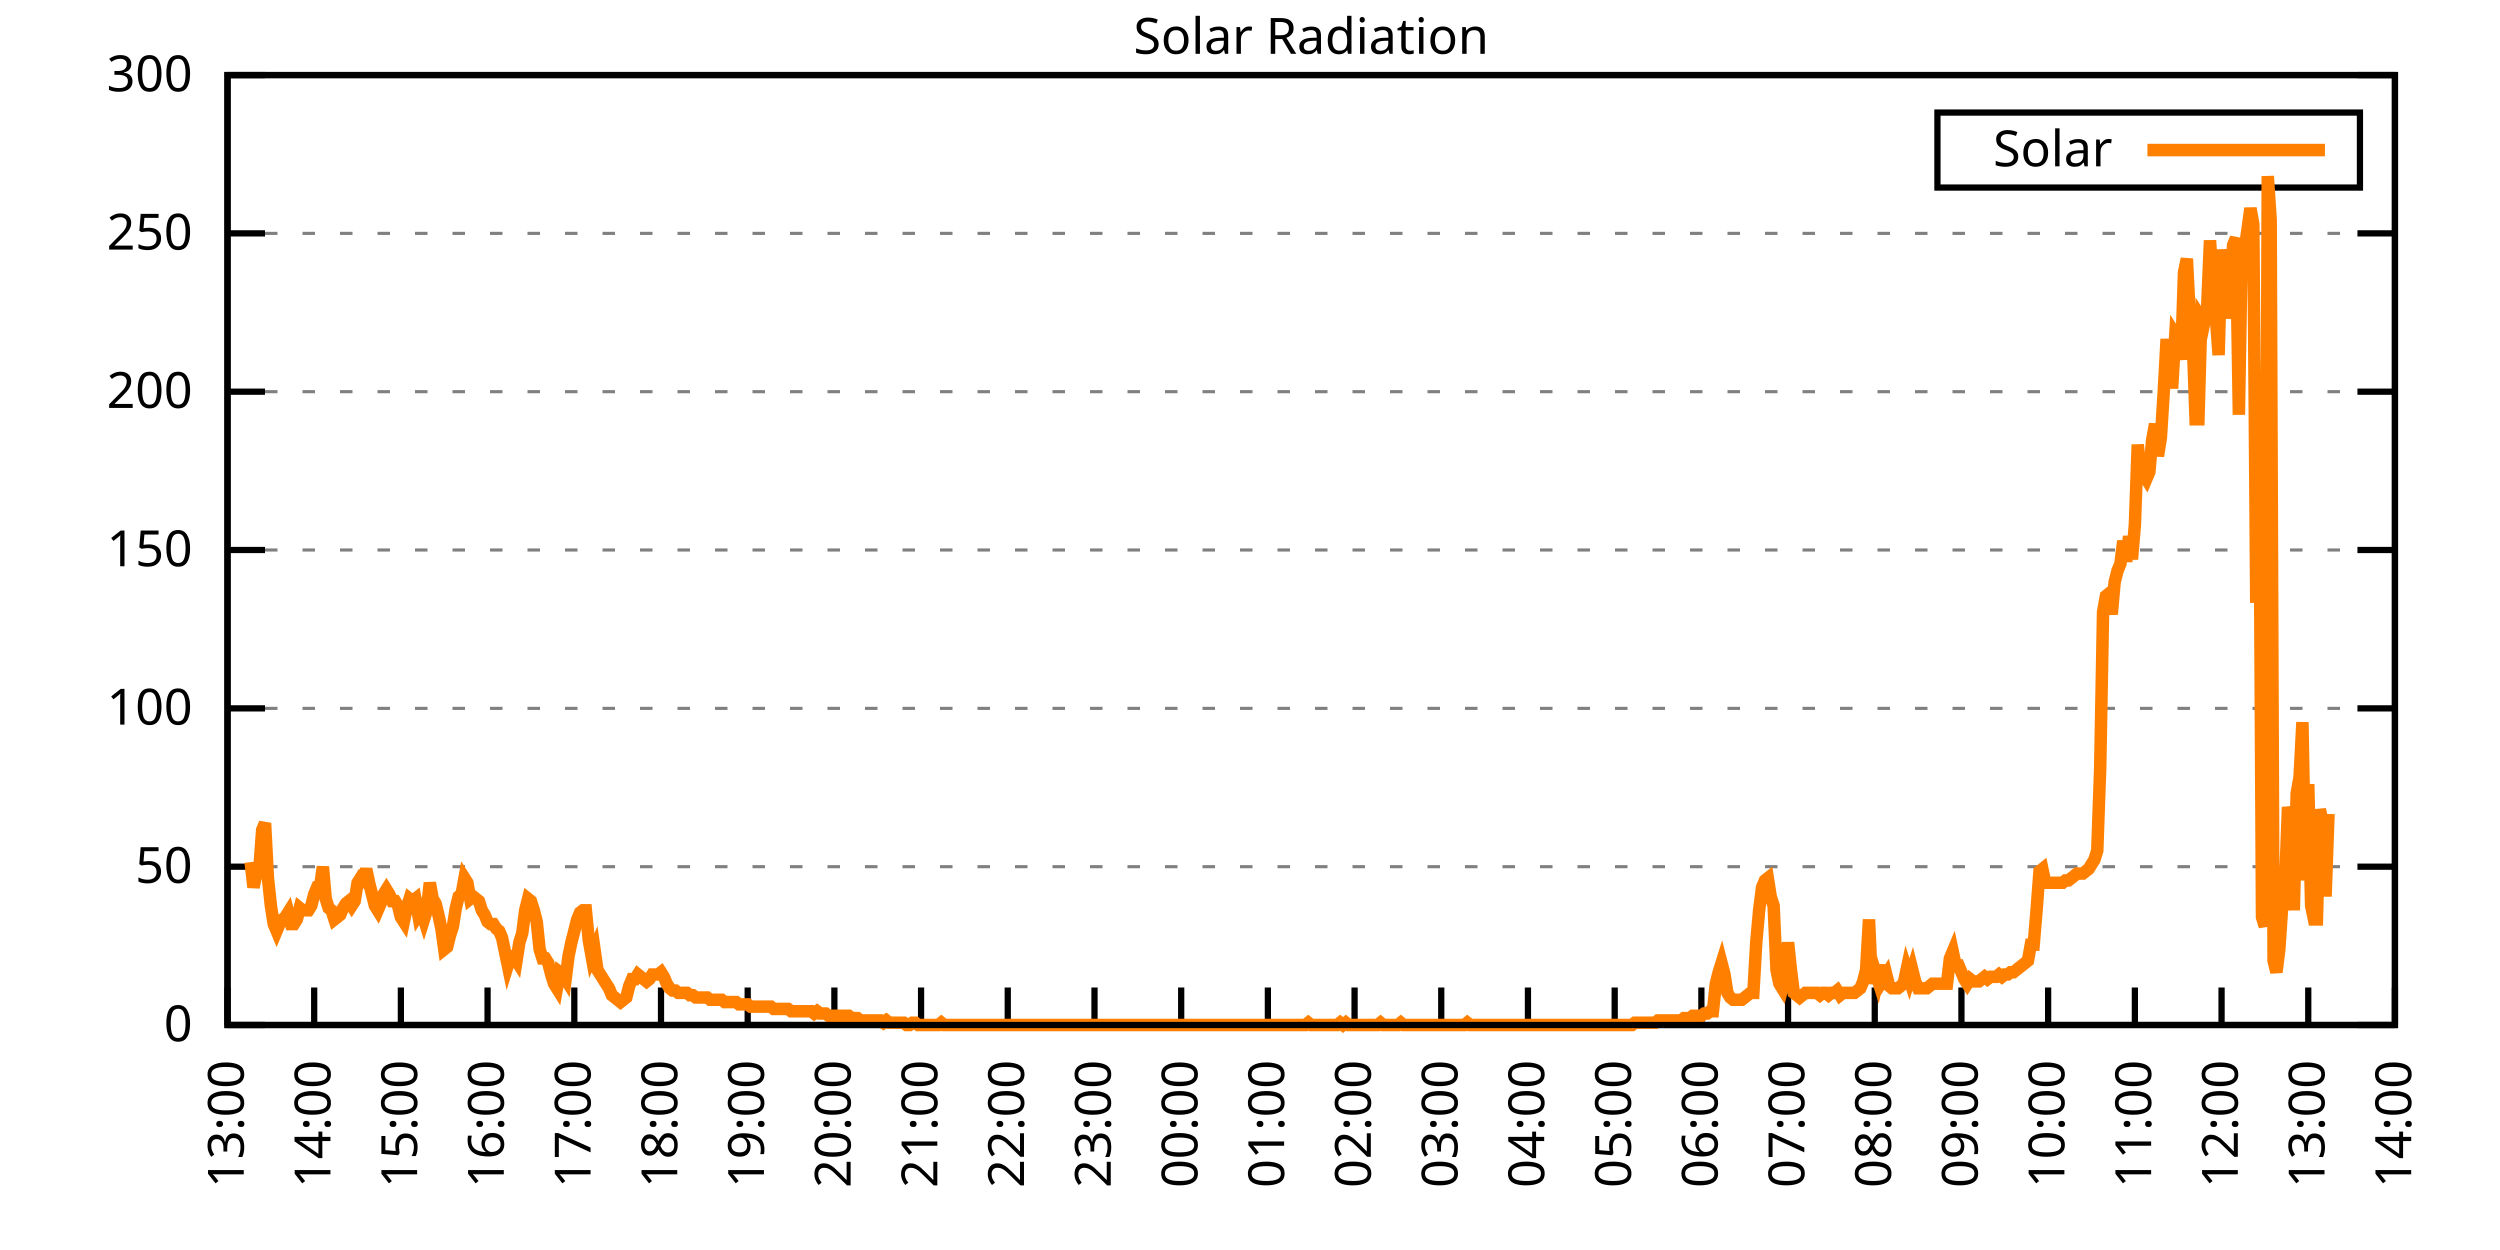
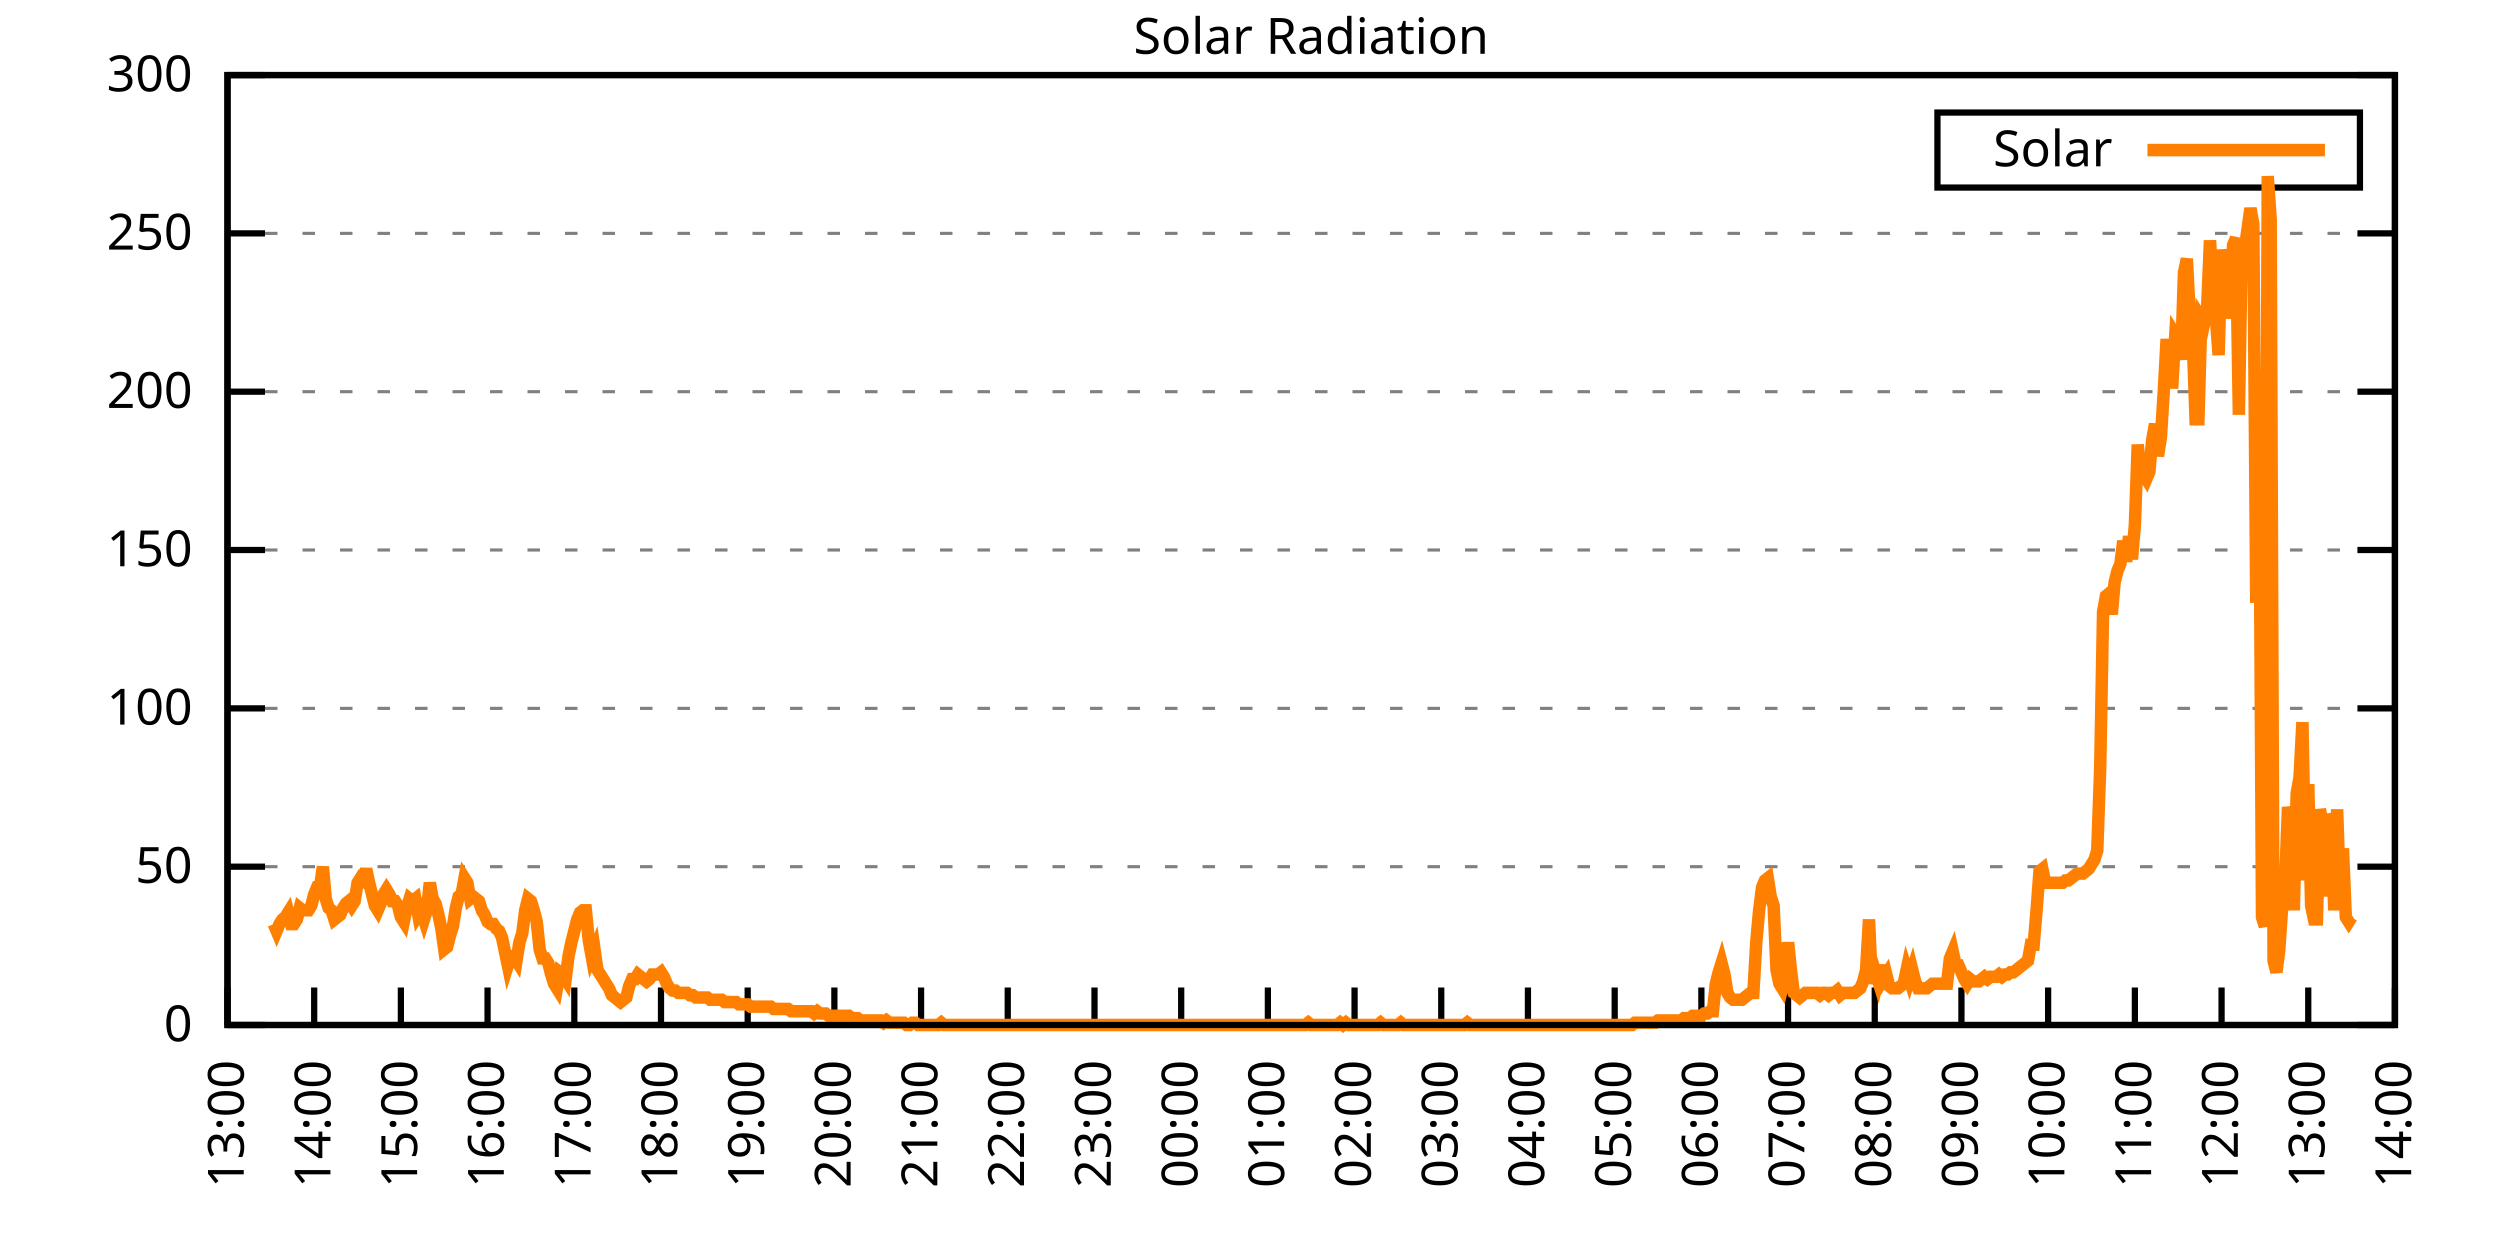
<svg xmlns="http://www.w3.org/2000/svg" xmlns:xlink="http://www.w3.org/1999/xlink" width="400" height="200" viewBox="0 0 400 200">
  <g id="gnuplot_canvas">
    <rect x="0" y="0" width="400" height="200" fill="none" />
    <defs>
      <circle id="gpDot" r="0.5" stroke-width="0.5" stroke="currentColor" />
      <path id="gpPt0" stroke-width="0.333" stroke="currentColor" d="M-1,0 h2 M0,-1 v2" />
      <path id="gpPt1" stroke-width="0.333" stroke="currentColor" d="M-1,-1 L1,1 M1,-1 L-1,1" />
      <path id="gpPt2" stroke-width="0.333" stroke="currentColor" d="M-1,0 L1,0 M0,-1 L0,1 M-1,-1 L1,1 M-1,1 L1,-1" />
      <rect id="gpPt3" stroke-width="0.333" stroke="currentColor" x="-1" y="-1" width="2" height="2" />
      <rect id="gpPt4" stroke-width="0.333" stroke="currentColor" fill="currentColor" x="-1" y="-1" width="2" height="2" />
      <circle id="gpPt5" stroke-width="0.333" stroke="currentColor" cx="0" cy="0" r="1" />
      <use xlink:href="#gpPt5" id="gpPt6" fill="currentColor" stroke="none" />
      <path id="gpPt7" stroke-width="0.333" stroke="currentColor" d="M0,-1.33 L-1.33,0.67 L1.33,0.67 z" />
      <use xlink:href="#gpPt7" id="gpPt8" fill="currentColor" stroke="none" />
      <use xlink:href="#gpPt7" id="gpPt9" stroke="currentColor" transform="rotate(180)" />
      <use xlink:href="#gpPt9" id="gpPt10" fill="currentColor" stroke="none" />
      <use xlink:href="#gpPt3" id="gpPt11" stroke="currentColor" transform="rotate(45)" />
      <use xlink:href="#gpPt11" id="gpPt12" fill="currentColor" stroke="none" />
      <path id="gpPt13" stroke-width="0.333" stroke="currentColor" d="M0,1.330 L1.265,0.411 L0.782,-1.067 L-0.782,-1.076 L-1.265,0.411 z" />
      <use xlink:href="#gpPt13" id="gpPt14" fill="currentColor" stroke="none" />
      <filter id="textbox" filterUnits="objectBoundingBox" x="0" y="0" height="1" width="1">
        <feFlood flood-color="white" flood-opacity="1" result="bgnd" />
        <feComposite in="SourceGraphic" in2="bgnd" operator="atop" />
      </filter>
      <filter id="greybox" filterUnits="objectBoundingBox" x="0" y="0" height="1" width="1">
        <feFlood flood-color="lightgrey" flood-opacity="1" result="grey" />
        <feComposite in="SourceGraphic" in2="grey" operator="atop" />
      </filter>
    </defs>
    <g fill="none" color="white" stroke="currentColor" stroke-width="1.00" stroke-linecap="butt" stroke-linejoin="miter">
</g>
    <g fill="none" color="black" stroke="currentColor" stroke-width="1.00" stroke-linecap="butt" stroke-linejoin="miter">
      <g stroke="none" shape-rendering="crispEdges">
        <polygon fill="rgb(255, 255, 255)" points="36.40,164.00 383.18,164.00 383.18,12.02 36.40,12.02 " />
      </g>
    </g>
    <g fill="none" color="black" stroke="currentColor" stroke-width="1.00" stroke-linecap="butt" stroke-linejoin="miter">
</g>
    <g fill="none" color="black" stroke="black" stroke-width="0.50" stroke-linecap="butt" stroke-linejoin="miter">
</g>
    <g fill="none" color="gray" stroke="currentColor" stroke-width="0.50" stroke-linecap="butt" stroke-linejoin="miter">
      <path stroke="gray" stroke-dasharray="2,4" class="gridline" d="M36.40,164.00 L383.19,164.00  " />
    </g>
    <g fill="none" color="gray" stroke="gray" stroke-width="1.00" stroke-linecap="butt" stroke-linejoin="miter">
</g>
    <g fill="none" color="black" stroke="currentColor" stroke-width="1.00" stroke-linecap="butt" stroke-linejoin="miter">
      <path stroke="black" d="M36.40,164.00 L42.40,164.00 M383.19,164.00 L377.19,164.00  " />
      <g transform="translate(30.80,166.60)" stroke="none" fill="black" font-family="Sans" font-size="8.00" text-anchor="end">
        <text>
          <tspan font-family="Sans"> 0</tspan>
        </text>
      </g>
    </g>
    <g fill="none" color="black" stroke="currentColor" stroke-width="1.00" stroke-linecap="butt" stroke-linejoin="miter">
</g>
    <g fill="none" color="black" stroke="black" stroke-width="0.50" stroke-linecap="butt" stroke-linejoin="miter">
</g>
    <g fill="none" color="gray" stroke="currentColor" stroke-width="0.50" stroke-linecap="butt" stroke-linejoin="miter">
      <path stroke="gray" stroke-dasharray="2,4" class="gridline" d="M36.40,138.67 L383.19,138.67  " />
    </g>
    <g fill="none" color="gray" stroke="gray" stroke-width="1.00" stroke-linecap="butt" stroke-linejoin="miter">
</g>
    <g fill="none" color="black" stroke="currentColor" stroke-width="1.00" stroke-linecap="butt" stroke-linejoin="miter">
      <path stroke="black" d="M36.40,138.67 L42.40,138.67 M383.19,138.67 L377.19,138.67  " />
      <g transform="translate(30.80,141.27)" stroke="none" fill="black" font-family="Sans" font-size="8.00" text-anchor="end">
        <text>
          <tspan font-family="Sans"> 50</tspan>
        </text>
      </g>
    </g>
    <g fill="none" color="black" stroke="currentColor" stroke-width="1.00" stroke-linecap="butt" stroke-linejoin="miter">
</g>
    <g fill="none" color="black" stroke="black" stroke-width="0.50" stroke-linecap="butt" stroke-linejoin="miter">
</g>
    <g fill="none" color="gray" stroke="currentColor" stroke-width="0.50" stroke-linecap="butt" stroke-linejoin="miter">
      <path stroke="gray" stroke-dasharray="2,4" class="gridline" d="M36.40,113.34 L383.19,113.34  " />
    </g>
    <g fill="none" color="gray" stroke="gray" stroke-width="1.00" stroke-linecap="butt" stroke-linejoin="miter">
</g>
    <g fill="none" color="black" stroke="currentColor" stroke-width="1.00" stroke-linecap="butt" stroke-linejoin="miter">
      <path stroke="black" d="M36.40,113.34 L42.40,113.34 M383.19,113.34 L377.19,113.34  " />
      <g transform="translate(30.80,115.94)" stroke="none" fill="black" font-family="Sans" font-size="8.00" text-anchor="end">
        <text>
          <tspan font-family="Sans"> 100</tspan>
        </text>
      </g>
    </g>
    <g fill="none" color="black" stroke="currentColor" stroke-width="1.00" stroke-linecap="butt" stroke-linejoin="miter">
</g>
    <g fill="none" color="black" stroke="black" stroke-width="0.50" stroke-linecap="butt" stroke-linejoin="miter">
</g>
    <g fill="none" color="gray" stroke="currentColor" stroke-width="0.50" stroke-linecap="butt" stroke-linejoin="miter">
      <path stroke="gray" stroke-dasharray="2,4" class="gridline" d="M36.40,88.00 L383.19,88.00  " />
    </g>
    <g fill="none" color="gray" stroke="gray" stroke-width="1.00" stroke-linecap="butt" stroke-linejoin="miter">
</g>
    <g fill="none" color="black" stroke="currentColor" stroke-width="1.00" stroke-linecap="butt" stroke-linejoin="miter">
      <path stroke="black" d="M36.40,88.00 L42.40,88.00 M383.19,88.00 L377.19,88.00  " />
      <g transform="translate(30.80,90.60)" stroke="none" fill="black" font-family="Sans" font-size="8.00" text-anchor="end">
        <text>
          <tspan font-family="Sans"> 150</tspan>
        </text>
      </g>
    </g>
    <g fill="none" color="black" stroke="currentColor" stroke-width="1.00" stroke-linecap="butt" stroke-linejoin="miter">
</g>
    <g fill="none" color="black" stroke="black" stroke-width="0.50" stroke-linecap="butt" stroke-linejoin="miter">
</g>
    <g fill="none" color="gray" stroke="currentColor" stroke-width="0.50" stroke-linecap="butt" stroke-linejoin="miter">
      <path stroke="gray" stroke-dasharray="2,4" class="gridline" d="M36.40,62.67 L383.19,62.67  " />
    </g>
    <g fill="none" color="gray" stroke="gray" stroke-width="1.00" stroke-linecap="butt" stroke-linejoin="miter">
</g>
    <g fill="none" color="black" stroke="currentColor" stroke-width="1.00" stroke-linecap="butt" stroke-linejoin="miter">
      <path stroke="black" d="M36.40,62.67 L42.40,62.67 M383.19,62.67 L377.19,62.67  " />
      <g transform="translate(30.80,65.27)" stroke="none" fill="black" font-family="Sans" font-size="8.00" text-anchor="end">
        <text>
          <tspan font-family="Sans"> 200</tspan>
        </text>
      </g>
    </g>
    <g fill="none" color="black" stroke="currentColor" stroke-width="1.00" stroke-linecap="butt" stroke-linejoin="miter">
</g>
    <g fill="none" color="black" stroke="black" stroke-width="0.50" stroke-linecap="butt" stroke-linejoin="miter">
</g>
    <g fill="none" color="gray" stroke="currentColor" stroke-width="0.50" stroke-linecap="butt" stroke-linejoin="miter">
      <path stroke="gray" stroke-dasharray="2,4" class="gridline" d="M36.40,37.34 L383.19,37.34  " />
    </g>
    <g fill="none" color="gray" stroke="gray" stroke-width="1.00" stroke-linecap="butt" stroke-linejoin="miter">
</g>
    <g fill="none" color="black" stroke="currentColor" stroke-width="1.00" stroke-linecap="butt" stroke-linejoin="miter">
      <path stroke="black" d="M36.40,37.34 L42.40,37.34 M383.19,37.34 L377.19,37.34  " />
      <g transform="translate(30.80,39.94)" stroke="none" fill="black" font-family="Sans" font-size="8.00" text-anchor="end">
        <text>
          <tspan font-family="Sans"> 250</tspan>
        </text>
      </g>
    </g>
    <g fill="none" color="black" stroke="currentColor" stroke-width="1.00" stroke-linecap="butt" stroke-linejoin="miter">
</g>
    <g fill="none" color="black" stroke="black" stroke-width="0.50" stroke-linecap="butt" stroke-linejoin="miter">
</g>
    <g fill="none" color="gray" stroke="currentColor" stroke-width="0.50" stroke-linecap="butt" stroke-linejoin="miter">
      <path stroke="gray" stroke-dasharray="2,4" class="gridline" d="M36.40,12.01 L383.19,12.01  " />
    </g>
    <g fill="none" color="gray" stroke="gray" stroke-width="1.00" stroke-linecap="butt" stroke-linejoin="miter">
</g>
    <g fill="none" color="black" stroke="currentColor" stroke-width="1.00" stroke-linecap="butt" stroke-linejoin="miter">
      <path stroke="black" d="M36.40,12.01 L42.40,12.01 M383.19,12.01 L377.19,12.01  " />
      <g transform="translate(30.80,14.61)" stroke="none" fill="black" font-family="Sans" font-size="8.00" text-anchor="end">
        <text>
          <tspan font-family="Sans"> 300</tspan>
        </text>
      </g>
    </g>
    <g fill="none" color="black" stroke="currentColor" stroke-width="1.00" stroke-linecap="butt" stroke-linejoin="miter">
      <path stroke="black" d="M36.40,164.00 L36.40,158.00  " />
      <g transform="translate(39.00,169.60) rotate(270.00)" stroke="none" fill="black" font-family="Sans" font-size="8.00" text-anchor="end">
        <text>
          <tspan font-family="Sans">13:00</tspan>
        </text>
      </g>
    </g>
    <g fill="none" color="black" stroke="currentColor" stroke-width="1.00" stroke-linecap="butt" stroke-linejoin="miter">
      <path stroke="black" d="M50.27,164.00 L50.27,158.00  " />
      <g transform="translate(52.87,169.60) rotate(270.00)" stroke="none" fill="black" font-family="Sans" font-size="8.00" text-anchor="end">
        <text>
          <tspan font-family="Sans">14:00</tspan>
        </text>
      </g>
    </g>
    <g fill="none" color="black" stroke="currentColor" stroke-width="1.00" stroke-linecap="butt" stroke-linejoin="miter">
      <path stroke="black" d="M64.14,164.00 L64.14,158.00  " />
      <g transform="translate(66.74,169.60) rotate(270.00)" stroke="none" fill="black" font-family="Sans" font-size="8.00" text-anchor="end">
        <text>
          <tspan font-family="Sans">15:00</tspan>
        </text>
      </g>
    </g>
    <g fill="none" color="black" stroke="currentColor" stroke-width="1.00" stroke-linecap="butt" stroke-linejoin="miter">
      <path stroke="black" d="M78.01,164.00 L78.01,158.00  " />
      <g transform="translate(80.61,169.60) rotate(270.00)" stroke="none" fill="black" font-family="Sans" font-size="8.00" text-anchor="end">
        <text>
          <tspan font-family="Sans">16:00</tspan>
        </text>
      </g>
    </g>
    <g fill="none" color="black" stroke="currentColor" stroke-width="1.00" stroke-linecap="butt" stroke-linejoin="miter">
      <path stroke="black" d="M91.89,164.00 L91.89,158.00  " />
      <g transform="translate(94.49,169.60) rotate(270.00)" stroke="none" fill="black" font-family="Sans" font-size="8.00" text-anchor="end">
        <text>
          <tspan font-family="Sans">17:00</tspan>
        </text>
      </g>
    </g>
    <g fill="none" color="black" stroke="currentColor" stroke-width="1.00" stroke-linecap="butt" stroke-linejoin="miter">
      <path stroke="black" d="M105.76,164.00 L105.76,158.00  " />
      <g transform="translate(108.36,169.60) rotate(270.00)" stroke="none" fill="black" font-family="Sans" font-size="8.00" text-anchor="end">
        <text>
          <tspan font-family="Sans">18:00</tspan>
        </text>
      </g>
    </g>
    <g fill="none" color="black" stroke="currentColor" stroke-width="1.00" stroke-linecap="butt" stroke-linejoin="miter">
      <path stroke="black" d="M119.63,164.00 L119.63,158.00  " />
      <g transform="translate(122.23,169.60) rotate(270.00)" stroke="none" fill="black" font-family="Sans" font-size="8.00" text-anchor="end">
        <text>
          <tspan font-family="Sans">19:00</tspan>
        </text>
      </g>
    </g>
    <g fill="none" color="black" stroke="currentColor" stroke-width="1.00" stroke-linecap="butt" stroke-linejoin="miter">
      <path stroke="black" d="M133.50,164.00 L133.50,158.00  " />
      <g transform="translate(136.10,169.60) rotate(270.00)" stroke="none" fill="black" font-family="Sans" font-size="8.00" text-anchor="end">
        <text>
          <tspan font-family="Sans">20:00</tspan>
        </text>
      </g>
    </g>
    <g fill="none" color="black" stroke="currentColor" stroke-width="1.00" stroke-linecap="butt" stroke-linejoin="miter">
      <path stroke="black" d="M147.37,164.00 L147.37,158.00  " />
      <g transform="translate(149.97,169.60) rotate(270.00)" stroke="none" fill="black" font-family="Sans" font-size="8.00" text-anchor="end">
        <text>
          <tspan font-family="Sans">21:00</tspan>
        </text>
      </g>
    </g>
    <g fill="none" color="black" stroke="currentColor" stroke-width="1.00" stroke-linecap="butt" stroke-linejoin="miter">
      <path stroke="black" d="M161.24,164.00 L161.24,158.00  " />
      <g transform="translate(163.84,169.60) rotate(270.00)" stroke="none" fill="black" font-family="Sans" font-size="8.00" text-anchor="end">
        <text>
          <tspan font-family="Sans">22:00</tspan>
        </text>
      </g>
    </g>
    <g fill="none" color="black" stroke="currentColor" stroke-width="1.00" stroke-linecap="butt" stroke-linejoin="miter">
      <path stroke="black" d="M175.12,164.00 L175.12,158.00  " />
      <g transform="translate(177.72,169.60) rotate(270.00)" stroke="none" fill="black" font-family="Sans" font-size="8.00" text-anchor="end">
        <text>
          <tspan font-family="Sans">23:00</tspan>
        </text>
      </g>
    </g>
    <g fill="none" color="black" stroke="currentColor" stroke-width="1.00" stroke-linecap="butt" stroke-linejoin="miter">
      <path stroke="black" d="M188.99,164.00 L188.99,158.00  " />
      <g transform="translate(191.59,169.60) rotate(270.00)" stroke="none" fill="black" font-family="Sans" font-size="8.00" text-anchor="end">
        <text>
          <tspan font-family="Sans">00:00</tspan>
        </text>
      </g>
    </g>
    <g fill="none" color="black" stroke="currentColor" stroke-width="1.00" stroke-linecap="butt" stroke-linejoin="miter">
      <path stroke="black" d="M202.86,164.00 L202.86,158.00  " />
      <g transform="translate(205.46,169.60) rotate(270.00)" stroke="none" fill="black" font-family="Sans" font-size="8.00" text-anchor="end">
        <text>
          <tspan font-family="Sans">01:00</tspan>
        </text>
      </g>
    </g>
    <g fill="none" color="black" stroke="currentColor" stroke-width="1.00" stroke-linecap="butt" stroke-linejoin="miter">
      <path stroke="black" d="M216.73,164.00 L216.73,158.00  " />
      <g transform="translate(219.33,169.60) rotate(270.00)" stroke="none" fill="black" font-family="Sans" font-size="8.00" text-anchor="end">
        <text>
          <tspan font-family="Sans">02:00</tspan>
        </text>
      </g>
    </g>
    <g fill="none" color="black" stroke="currentColor" stroke-width="1.00" stroke-linecap="butt" stroke-linejoin="miter">
      <path stroke="black" d="M230.60,164.00 L230.60,158.00  " />
      <g transform="translate(233.20,169.60) rotate(270.00)" stroke="none" fill="black" font-family="Sans" font-size="8.00" text-anchor="end">
        <text>
          <tspan font-family="Sans">03:00</tspan>
        </text>
      </g>
    </g>
    <g fill="none" color="black" stroke="currentColor" stroke-width="1.00" stroke-linecap="butt" stroke-linejoin="miter">
      <path stroke="black" d="M244.47,164.00 L244.47,158.00  " />
      <g transform="translate(247.07,169.60) rotate(270.00)" stroke="none" fill="black" font-family="Sans" font-size="8.00" text-anchor="end">
        <text>
          <tspan font-family="Sans">04:00</tspan>
        </text>
      </g>
    </g>
    <g fill="none" color="black" stroke="currentColor" stroke-width="1.00" stroke-linecap="butt" stroke-linejoin="miter">
      <path stroke="black" d="M258.35,164.00 L258.35,158.00  " />
      <g transform="translate(260.95,169.60) rotate(270.00)" stroke="none" fill="black" font-family="Sans" font-size="8.00" text-anchor="end">
        <text>
          <tspan font-family="Sans">05:00</tspan>
        </text>
      </g>
    </g>
    <g fill="none" color="black" stroke="currentColor" stroke-width="1.00" stroke-linecap="butt" stroke-linejoin="miter">
      <path stroke="black" d="M272.22,164.00 L272.22,158.00  " />
      <g transform="translate(274.82,169.60) rotate(270.00)" stroke="none" fill="black" font-family="Sans" font-size="8.00" text-anchor="end">
        <text>
          <tspan font-family="Sans">06:00</tspan>
        </text>
      </g>
    </g>
    <g fill="none" color="black" stroke="currentColor" stroke-width="1.00" stroke-linecap="butt" stroke-linejoin="miter">
      <path stroke="black" d="M286.09,164.00 L286.09,158.00  " />
      <g transform="translate(288.69,169.60) rotate(270.00)" stroke="none" fill="black" font-family="Sans" font-size="8.00" text-anchor="end">
        <text>
          <tspan font-family="Sans">07:00</tspan>
        </text>
      </g>
    </g>
    <g fill="none" color="black" stroke="currentColor" stroke-width="1.00" stroke-linecap="butt" stroke-linejoin="miter">
      <path stroke="black" d="M299.96,164.00 L299.96,158.00  " />
      <g transform="translate(302.56,169.60) rotate(270.00)" stroke="none" fill="black" font-family="Sans" font-size="8.00" text-anchor="end">
        <text>
          <tspan font-family="Sans">08:00</tspan>
        </text>
      </g>
    </g>
    <g fill="none" color="black" stroke="currentColor" stroke-width="1.00" stroke-linecap="butt" stroke-linejoin="miter">
      <path stroke="black" d="M313.83,164.00 L313.83,158.00  " />
      <g transform="translate(316.43,169.60) rotate(270.00)" stroke="none" fill="black" font-family="Sans" font-size="8.00" text-anchor="end">
        <text>
          <tspan font-family="Sans">09:00</tspan>
        </text>
      </g>
    </g>
    <g fill="none" color="black" stroke="currentColor" stroke-width="1.00" stroke-linecap="butt" stroke-linejoin="miter">
      <path stroke="black" d="M327.70,164.00 L327.70,158.00  " />
      <g transform="translate(330.30,169.60) rotate(270.00)" stroke="none" fill="black" font-family="Sans" font-size="8.00" text-anchor="end">
        <text>
          <tspan font-family="Sans">10:00</tspan>
        </text>
      </g>
    </g>
    <g fill="none" color="black" stroke="currentColor" stroke-width="1.00" stroke-linecap="butt" stroke-linejoin="miter">
      <path stroke="black" d="M341.58,164.00 L341.58,158.00  " />
      <g transform="translate(344.18,169.60) rotate(270.00)" stroke="none" fill="black" font-family="Sans" font-size="8.00" text-anchor="end">
        <text>
          <tspan font-family="Sans">11:00</tspan>
        </text>
      </g>
    </g>
    <g fill="none" color="black" stroke="currentColor" stroke-width="1.00" stroke-linecap="butt" stroke-linejoin="miter">
      <path stroke="black" d="M355.45,164.00 L355.45,158.00  " />
      <g transform="translate(358.05,169.60) rotate(270.00)" stroke="none" fill="black" font-family="Sans" font-size="8.00" text-anchor="end">
        <text>
          <tspan font-family="Sans">12:00</tspan>
        </text>
      </g>
    </g>
    <g fill="none" color="black" stroke="currentColor" stroke-width="1.00" stroke-linecap="butt" stroke-linejoin="miter">
      <path stroke="black" d="M369.32,164.00 L369.32,158.00  " />
      <g transform="translate(371.92,169.60) rotate(270.00)" stroke="none" fill="black" font-family="Sans" font-size="8.00" text-anchor="end">
        <text>
          <tspan font-family="Sans">13:00</tspan>
        </text>
      </g>
    </g>
    <g fill="none" color="black" stroke="currentColor" stroke-width="1.00" stroke-linecap="butt" stroke-linejoin="miter">
      <path stroke="black" d="M383.19,164.00 L383.19,158.00  " />
      <g transform="translate(385.79,169.60) rotate(270.00)" stroke="none" fill="black" font-family="Sans" font-size="8.00" text-anchor="end">
        <text>
          <tspan font-family="Sans">14:00</tspan>
        </text>
      </g>
    </g>
    <g fill="none" color="black" stroke="currentColor" stroke-width="1.00" stroke-linecap="butt" stroke-linejoin="miter">
</g>
    <g fill="none" color="black" stroke="currentColor" stroke-width="1.00" stroke-linecap="butt" stroke-linejoin="miter">
      <path stroke="black" d="M36.40,12.01 L36.40,164.00 L383.19,164.00 L383.19,12.01 L36.40,12.01 Z  " />
    </g>
    <g fill="none" color="black" stroke="currentColor" stroke-width="1.00" stroke-linecap="butt" stroke-linejoin="miter">
</g>
    <g fill="none" color="black" stroke="currentColor" stroke-width="1.00" stroke-linecap="butt" stroke-linejoin="miter">
      <path stroke="black" d="M309.99,30.01 L309.99,18.01 L377.59,18.01 L377.59,30.01 L309.99,30.01 Z  " />
    </g>
    <g id="Solar_Radiation_plot_1">
      <g fill="none" color="white" stroke="black" stroke-width="2.00" stroke-linecap="butt" stroke-linejoin="miter">
</g>
      <g fill="none" color="black" stroke="currentColor" stroke-width="2.00" stroke-linecap="butt" stroke-linejoin="miter">
        <g transform="translate(337.99,26.61)" stroke="none" fill="black" font-family="Sans" font-size="8.00" text-anchor="end">
          <text>
            <tspan font-family="Sans">Solar</tspan>
          </text>
        </g>
      </g>
      <g fill="none" color="black" stroke="currentColor" stroke-width="2.00" stroke-linecap="butt" stroke-linejoin="miter">
-         <path stroke="rgb(255, 127,   0)" d="M343.59,24.01 L371.99,24.01 M40.10,137.94 L40.56,141.98 L41.02,139.77 L41.49,139.04 L41.95,132.80 L42.41,131.70   L42.87,140.51 L43.34,144.91 L43.80,147.85 L44.26,148.95 L44.72,147.85 L45.19,147.11 L45.65,146.75 L46.11,146.01   L46.57,147.85 L47.03,147.85 L47.50,147.11 L47.96,145.28 L48.42,145.65 L48.88,145.65 L49.35,145.65 L49.81,144.91   L50.27,143.08 L50.73,141.98 L51.20,141.98 L51.66,138.67 L52.12,143.81 L52.58,145.28 L53.05,145.65 L53.51,147.11   L53.97,146.75 L54.43,146.38 L54.90,145.28 L55.36,144.55 L55.82,144.18 L56.28,144.91 L56.75,144.18 L57.21,141.24   L57.67,140.51 L58.13,140.87 L58.59,139.04 L59.06,141.24 L59.52,143.08 L59.98,144.91 L60.44,145.65 L60.91,144.55   L61.37,143.08 L61.83,142.34 L62.29,143.08 L62.76,144.18 L63.22,144.18 L63.68,144.91 L64.14,146.75 L64.61,147.48   L65.07,145.28 L65.53,143.81 L65.99,144.18 L66.46,143.81 L66.92,146.38 L67.38,145.65 L67.84,147.11 L68.30,145.65   L68.77,141.24 L69.23,143.81 L69.69,144.55 L70.15,146.38 L70.62,148.58 L71.08,151.89 L71.54,151.52 L72.00,149.68   L72.47,148.22 L72.93,145.28 L73.39,143.44 L73.85,143.08 L74.32,140.51 L74.78,141.24 L75.24,143.81 L75.70,143.44   L76.17,143.81 L76.63,144.18 L77.09,145.65 L77.55,146.38 L78.01,147.48 L78.48,147.85 L78.94,147.85 L79.40,148.58   L79.86,148.95 L80.33,150.05 L80.79,152.25 L81.25,154.46 L81.71,152.99 L82.18,152.99 L82.64,153.72 L83.10,150.79   L83.56,149.32 L84.03,145.65 L84.49,143.81 L84.95,144.18 L85.41,145.65 L85.88,147.48 L86.34,151.89 L86.80,153.35   L87.26,153.35 L87.72,154.09 L88.19,155.92 L88.65,157.39 L89.11,158.13 L89.57,155.56 L90.04,155.92 L90.50,156.66   L90.96,152.99 L91.42,150.79 L91.89,148.95 L92.35,147.11 L92.81,146.01 L93.27,145.65 L93.74,145.65 L94.20,150.42   L94.66,152.99 L95.12,151.89 L95.59,155.19 L96.05,155.92 L96.51,156.66 L96.97,157.39 L97.44,158.13 L97.90,159.23   L98.36,159.60 L98.82,159.96 L99.28,160.33 L99.75,159.96 L100.21,159.60 L100.67,157.76 L101.13,156.66 L101.60,156.66   L102.06,155.92 L102.52,156.29 L102.98,156.66 L103.45,157.03 L103.91,156.66 L104.37,155.92 L104.83,155.92 L105.30,155.92   L105.76,155.56 L106.22,156.29 L106.68,157.39 L107.15,158.13 L107.61,158.49 L108.07,158.49 L108.53,158.86 L108.99,158.86   L109.46,158.86 L109.92,158.86 L110.38,159.23 L110.84,159.23 L111.31,159.60 L111.77,159.60 L112.23,159.60 L112.69,159.60   L113.16,159.60 L113.62,159.96 L114.08,159.96 L114.54,159.96 L115.01,159.96 L115.47,159.96 L115.93,160.33 L116.39,160.33   L116.86,160.33 L117.32,160.33 L117.78,160.33 L118.24,160.70 L118.70,160.70 L119.17,160.70 L119.63,160.70 L120.09,161.06   L120.55,161.06 L121.02,161.06 L121.48,161.06 L121.94,161.06 L122.40,161.06 L122.87,161.06 L123.33,161.06 L123.79,161.43   L124.25,161.43 L124.72,161.43 L125.18,161.43 L125.64,161.43 L126.10,161.43 L126.57,161.80 L127.03,161.80 L127.49,161.80   L127.95,161.80 L128.41,161.80 L128.88,161.80 L129.34,161.80 L129.80,161.80 L130.26,162.16 L130.73,161.80 L131.19,162.16   L131.65,162.16 L132.11,162.16 L132.58,162.53 L133.04,162.53 L133.50,162.53 L133.96,162.53 L134.43,162.53 L134.89,162.53   L135.35,162.53 L135.81,162.53 L136.28,162.90 L136.74,162.90 L137.20,162.90 L137.66,163.27 L138.13,163.27 L138.59,163.27   L139.05,163.27 L139.51,163.27 L139.97,163.27 L140.44,163.27 L140.90,163.27 L141.36,163.63 L141.82,163.27 L142.29,163.63   L142.75,163.63 L143.21,163.63 L143.67,163.63 L144.14,163.63 L144.60,163.63 L145.06,164.00 L145.52,164.00 L145.99,163.63   L146.45,163.63 L146.91,164.00 L147.37,164.00 L147.84,164.00 L148.30,164.00 L148.76,164.00 L149.22,164.00 L149.68,164.00   L150.15,164.00 L150.61,163.63 L151.07,164.00 L151.53,164.00 L152.00,164.00 L152.46,164.00 L152.92,164.00 L153.38,164.00   L153.85,164.00 L154.31,164.00 L154.77,164.00 L155.23,164.00 L155.70,164.00 L156.16,164.00 L156.62,164.00 L157.08,164.00   L157.55,164.00 L158.01,164.00 L158.47,164.00 L158.93,164.00 L159.39,164.00 L159.86,164.00 L160.32,164.00 L160.78,164.00   L161.24,164.00 L161.71,164.00 L162.17,164.00 L162.63,164.00 L163.09,164.00 L163.56,164.00 L164.02,164.00 L164.48,164.00   L164.94,164.00 L165.41,164.00 L165.87,164.00 L166.33,164.00 L166.79,164.00 L167.26,164.00 L167.72,164.00 L168.18,164.00   L168.64,164.00 L169.10,164.00 L169.57,164.00 L170.03,164.00 L170.49,164.00 L170.95,164.00 L171.42,164.00 L171.88,164.00   L172.34,164.00 L172.80,164.00 L173.27,164.00 L173.73,164.00 L174.19,164.00 L174.65,164.00 L175.12,164.00 L175.58,164.00   L176.04,164.00 L176.50,164.00 L176.97,164.00 L177.43,164.00 L177.89,164.00 L178.35,164.00 L178.82,164.00 L179.28,164.00   L179.74,164.00 L180.20,164.00 L180.66,164.00 L181.13,164.00 L181.59,164.00 L182.05,164.00 L182.51,164.00 L182.98,164.00   L183.44,164.00 L183.90,164.00 L184.36,164.00 L184.83,164.00 L185.29,164.00 L185.75,164.00 L186.21,164.00 L186.68,164.00   L187.14,164.00 L187.60,164.00 L188.06,164.00 L188.53,164.00 L188.99,164.00 L189.45,164.00 L189.91,164.00 L190.37,164.00   L190.84,164.00 L191.30,164.00 L191.76,164.00 L192.22,164.00 L192.69,164.00 L193.15,164.00 L193.61,164.00 L194.07,164.00   L194.54,164.00 L195.00,164.00 L195.46,164.00 L195.92,164.00 L196.39,164.00 L196.85,164.00 L197.31,164.00 L197.77,164.00   L198.24,164.00 L198.70,164.00 L199.16,164.00 L199.62,164.00 L200.08,164.00 L200.55,164.00 L201.01,164.00 L201.47,164.00   L201.93,164.00 L202.40,164.00 L202.86,164.00 L203.32,164.00 L203.78,164.00 L204.25,164.00 L204.71,164.00 L205.17,164.00   L205.63,164.00 L206.10,164.00 L206.56,164.00 L207.02,164.00 L207.48,164.00 L207.95,164.00 L208.41,164.00 L208.87,164.00   L209.33,163.63 L209.80,164.00 L210.26,164.00 L210.72,164.00 L211.18,164.00 L211.64,164.00 L212.11,164.00 L212.57,164.00   L213.03,164.00 L213.49,164.00 L213.96,164.00 L214.42,163.63 L214.88,164.00 L215.34,163.63 L215.81,164.00 L216.27,164.00   L216.73,164.00 L217.19,164.00 L217.66,164.00 L218.12,164.00 L218.58,164.00 L219.04,164.00 L219.51,164.00 L219.97,164.00   L220.43,164.00 L220.89,163.63 L221.35,164.00 L221.82,164.00 L222.28,164.00 L222.74,164.00 L223.20,164.00 L223.67,164.00   L224.13,163.63 L224.59,164.00 L225.05,164.00 L225.52,164.00 L225.98,164.00 L226.44,164.00 L226.90,164.00 L227.37,164.00   L227.83,164.00 L228.29,164.00 L228.75,164.00 L229.22,164.00 L229.68,164.00 L230.14,164.00 L230.60,164.00 L231.06,164.00   L231.53,164.00 L231.99,164.00 L232.45,164.00 L232.91,164.00 L233.38,164.00 L233.84,164.00 L234.30,164.00 L234.76,163.63   L235.23,164.00 L235.69,164.00 L236.15,164.00 L236.61,164.00 L237.08,164.00 L237.54,164.00 L238.00,164.00 L238.46,164.00   L238.93,164.00 L239.39,164.00 L239.85,164.00 L240.31,164.00 L240.77,164.00 L241.24,164.00 L241.70,164.00 L242.16,164.00   L242.62,164.00 L243.09,164.00 L243.55,164.00 L244.01,164.00 L244.47,164.00 L244.94,164.00 L245.40,164.00 L245.86,164.00   L246.32,164.00 L246.79,164.00 L247.25,164.00 L247.71,164.00 L248.17,164.00 L248.64,164.00 L249.10,164.00 L249.56,164.00   L250.02,164.00 L250.49,164.00 L250.95,164.00 L251.41,164.00 L251.87,164.00 L252.33,164.00 L252.80,164.00 L253.26,164.00   L253.72,164.00 L254.18,164.00 L254.65,164.00 L255.11,164.00 L255.57,164.00 L256.03,164.00 L256.50,164.00 L256.96,164.00   L257.42,164.00 L257.88,164.00 L258.35,164.00 L258.81,164.00 L259.27,164.00 L259.73,164.00 L260.20,164.00 L260.66,164.00   L261.12,164.00 L261.58,163.63 L262.04,163.63 L262.51,163.63 L262.97,163.63 L263.43,163.63 L263.89,163.63 L264.36,163.63   L264.82,163.63 L265.28,163.27 L265.74,163.27 L266.21,163.27 L266.67,163.27 L267.13,163.27 L267.59,163.27 L268.06,163.27   L268.52,163.27 L268.98,163.27 L269.44,162.90 L269.91,162.90 L270.37,162.90 L270.83,162.53 L271.29,162.53 L271.75,162.53   L272.22,162.53 L272.68,162.16 L273.14,162.16 L273.60,161.80 L274.07,161.80 L274.53,157.39 L274.99,155.56 L275.45,154.09   L275.92,155.92 L276.38,158.86 L276.84,159.60 L277.30,159.96 L277.77,159.96 L278.23,159.96 L278.69,159.96 L279.15,159.60   L279.62,159.23 L280.08,158.86 L280.54,158.86 L281.00,150.79 L281.46,145.65 L281.93,141.98 L282.39,140.87 L282.85,140.51   L283.31,143.44 L283.78,144.91 L284.24,155.19 L284.70,157.39 L285.16,158.13 L285.63,156.29 L286.09,150.79 L286.55,155.19   L287.01,158.86 L287.48,159.23 L287.94,159.60 L288.40,159.23 L288.86,158.86 L289.33,158.86 L289.79,158.86 L290.25,158.86   L290.71,158.86 L291.18,159.23 L291.64,158.86 L292.10,158.86 L292.56,159.23 L293.02,158.86 L293.49,158.86 L293.95,158.49   L294.41,159.23 L294.87,158.86 L295.34,158.86 L295.80,158.86 L296.26,158.86 L296.72,158.86 L297.19,158.49 L297.65,158.13   L298.11,157.03 L298.57,155.19 L299.04,147.11 L299.50,157.39 L299.96,155.19 L300.42,156.66 L300.89,154.46 L301.35,156.66   L301.81,155.92 L302.27,157.76 L302.73,158.13 L303.20,158.13 L303.66,158.13 L304.12,157.76 L304.58,157.39 L305.05,155.19   L305.51,156.66 L305.97,155.19 L306.43,157.03 L306.90,158.13 L307.36,158.13 L307.82,158.13 L308.28,158.13 L308.75,157.76   L309.21,157.39 L309.67,157.39 L310.13,157.39 L310.60,157.39 L311.06,157.39 L311.52,157.39 L311.98,153.35 L312.44,152.25   L312.91,154.46 L313.37,154.46 L313.83,155.56 L314.29,156.66 L314.76,157.39 L315.22,156.66 L315.68,157.03 L316.14,157.03   L316.61,157.03 L317.07,156.66 L317.53,156.29 L317.99,156.66 L318.46,156.29 L318.92,156.29 L319.38,156.29 L319.84,155.92   L320.31,156.29 L320.77,155.92 L321.23,155.92 L321.69,155.56 L322.15,155.56 L322.62,155.19 L323.08,154.82 L323.54,154.46   L324.00,154.09 L324.47,153.72 L324.93,151.15 L325.39,151.15 L325.85,145.65 L326.32,139.41 L326.78,139.04 L327.24,141.24   L327.70,141.24 L328.17,141.24 L328.63,141.24 L329.09,141.24 L329.55,141.24 L330.02,141.24 L330.48,140.87 L330.94,140.87   L331.40,140.51 L331.87,140.14 L332.33,139.77 L332.79,139.77 L333.25,139.77 L333.71,139.41 L334.18,139.04 L334.64,138.30   L335.10,137.57 L335.56,136.10 L336.03,122.89 L336.49,97.93 L336.95,95.36 L337.41,94.99 L337.88,98.29 L338.34,93.15   L338.80,91.32 L339.26,90.22 L339.73,86.55 L340.19,89.85 L340.65,85.81 L341.11,89.48 L341.58,83.98 L342.04,71.13   L342.50,76.27 L342.96,75.90 L343.42,76.64 L343.89,75.53 L344.35,70.40 L344.81,67.83 L345.27,72.97 L345.74,70.03   L346.20,62.69 L346.66,54.24 L347.12,61.22 L347.59,61.22 L348.05,53.51 L348.51,54.24 L348.97,57.55 L349.44,43.60   L349.90,41.40 L350.36,50.57 L350.82,53.88 L351.29,67.09 L351.75,67.09 L352.21,50.94 L352.67,51.68 L353.13,49.47   L353.60,38.46 L354.06,45.80 L354.52,50.57 L354.98,56.81 L355.45,39.93 L355.91,44.33 L356.37,50.94 L356.83,46.17   L357.30,39.19 L357.76,38.09 L358.22,66.36 L358.68,39.93 L359.15,39.93 L359.61,36.63 L360.07,33.32 L360.53,35.89   L361.00,96.46 L361.46,64.89 L361.92,146.75 L362.38,148.22 L362.84,28.18 L363.31,35.16 L363.77,153.72 L364.23,155.56   L364.69,151.89 L365.16,144.91 L365.62,141.24 L366.08,129.13 L366.54,131.33 L367.01,145.65 L367.47,126.93 L367.93,124.36   L368.39,115.55 L368.86,140.87 L369.32,125.46 L369.78,144.91 L370.24,147.11 L370.71,147.11 L371.17,129.49 L371.63,131.70   L372.09,143.44 L372.56,130.23  " />
+         <path stroke="rgb(255, 127,   0)" d="M343.59,24.01 L371.99,24.01 M43.80,147.85 L44.26,148.95 L44.72,147.85 L45.19,147.11 L45.65,146.75 L46.11,146.01   L46.57,147.85 L47.03,147.85 L47.50,147.11 L47.96,145.28 L48.42,145.65 L48.88,145.65 L49.35,145.65 L49.81,144.91   L50.27,143.08 L50.73,141.98 L51.20,141.98 L51.66,138.67 L52.12,143.81 L52.58,145.28 L53.05,145.65 L53.51,147.11   L53.97,146.75 L54.43,146.38 L54.90,145.28 L55.36,144.55 L55.82,144.18 L56.28,144.91 L56.75,144.18 L57.21,141.24   L57.67,140.51 L58.13,140.87 L58.59,139.04 L59.06,141.24 L59.52,143.08 L59.98,144.91 L60.44,145.65 L60.91,144.55   L61.37,143.08 L61.83,142.34 L62.29,143.08 L62.76,144.18 L63.22,144.18 L63.68,144.91 L64.14,146.75 L64.61,147.48   L65.07,145.28 L65.53,143.81 L65.99,144.18 L66.46,143.81 L66.92,146.38 L67.38,145.65 L67.84,147.11 L68.30,145.65   L68.77,141.24 L69.23,143.81 L69.69,144.55 L70.15,146.38 L70.62,148.58 L71.08,151.89 L71.54,151.52 L72.00,149.68   L72.47,148.22 L72.93,145.28 L73.39,143.44 L73.85,143.08 L74.32,140.51 L74.78,141.24 L75.24,143.81 L75.70,143.44   L76.17,143.81 L76.63,144.18 L77.09,145.65 L77.55,146.38 L78.01,147.48 L78.48,147.85 L78.94,147.85 L79.40,148.58   L79.86,148.95 L80.33,150.05 L80.79,152.25 L81.25,154.46 L81.71,152.99 L82.18,152.99 L82.64,153.72 L83.10,150.79   L83.56,149.32 L84.03,145.65 L84.49,143.81 L84.95,144.18 L85.41,145.65 L85.88,147.48 L86.34,151.89 L86.80,153.35   L87.26,153.35 L87.72,154.09 L88.19,155.92 L88.65,157.39 L89.11,158.13 L89.57,155.56 L90.04,155.92 L90.50,156.66   L90.96,152.99 L91.42,150.79 L91.89,148.95 L92.35,147.11 L92.81,146.01 L93.27,145.65 L93.74,145.65 L94.20,150.42   L94.66,152.99 L95.12,151.89 L95.59,155.19 L96.05,155.92 L96.51,156.66 L96.97,157.39 L97.44,158.13 L97.90,159.23   L98.36,159.60 L98.82,159.96 L99.28,160.33 L99.75,159.96 L100.21,159.60 L100.67,157.76 L101.13,156.66 L101.60,156.66   L102.06,155.92 L102.52,156.29 L102.98,156.66 L103.45,157.03 L103.91,156.66 L104.37,155.92 L104.83,155.92 L105.30,155.92   L105.76,155.56 L106.22,156.29 L106.68,157.39 L107.15,158.13 L107.61,158.49 L108.07,158.49 L108.53,158.86 L108.99,158.86   L109.46,158.86 L109.92,158.86 L110.38,159.23 L110.84,159.23 L111.31,159.60 L111.77,159.60 L112.23,159.60 L112.69,159.60   L113.16,159.60 L113.62,159.96 L114.08,159.96 L114.54,159.96 L115.01,159.96 L115.47,159.96 L115.93,160.33 L116.39,160.33   L116.86,160.33 L117.32,160.33 L117.78,160.33 L118.24,160.70 L118.70,160.70 L119.17,160.70 L119.63,160.70 L120.09,161.06   L120.55,161.06 L121.02,161.06 L121.48,161.06 L121.94,161.06 L122.40,161.06 L122.87,161.06 L123.33,161.06 L123.79,161.43   L124.25,161.43 L124.72,161.43 L125.18,161.43 L125.64,161.43 L126.10,161.43 L126.57,161.80 L127.03,161.80 L127.49,161.80   L127.95,161.80 L128.41,161.80 L128.88,161.80 L129.34,161.80 L129.80,161.80 L130.26,162.16 L130.73,161.80 L131.19,162.16   L131.65,162.16 L132.11,162.16 L132.58,162.53 L133.04,162.53 L133.50,162.53 L133.96,162.53 L134.43,162.53 L134.89,162.53   L135.35,162.53 L135.81,162.53 L136.28,162.90 L136.74,162.90 L137.20,162.90 L137.66,163.27 L138.13,163.27 L138.59,163.27   L139.05,163.27 L139.51,163.27 L139.97,163.27 L140.44,163.27 L140.90,163.27 L141.36,163.63 L141.82,163.27 L142.29,163.63   L142.75,163.63 L143.21,163.63 L143.67,163.63 L144.14,163.63 L144.60,163.63 L145.06,164.00 L145.52,164.00 L145.99,163.63   L146.45,163.63 L146.91,164.00 L147.37,164.00 L147.84,164.00 L148.30,164.00 L148.76,164.00 L149.22,164.00 L149.68,164.00   L150.15,164.00 L150.61,163.63 L151.07,164.00 L151.53,164.00 L152.00,164.00 L152.46,164.00 L152.92,164.00 L153.38,164.00   L153.85,164.00 L154.31,164.00 L154.77,164.00 L155.23,164.00 L155.70,164.00 L156.16,164.00 L156.62,164.00 L157.08,164.00   L157.55,164.00 L158.01,164.00 L158.47,164.00 L158.93,164.00 L159.39,164.00 L159.86,164.00 L160.32,164.00 L160.78,164.00   L161.24,164.00 L161.71,164.00 L162.17,164.00 L162.63,164.00 L163.09,164.00 L163.56,164.00 L164.02,164.00 L164.48,164.00   L164.94,164.00 L165.41,164.00 L165.87,164.00 L166.33,164.00 L166.79,164.00 L167.26,164.00 L167.72,164.00 L168.18,164.00   L168.64,164.00 L169.10,164.00 L169.57,164.00 L170.03,164.00 L170.49,164.00 L170.95,164.00 L171.42,164.00 L171.88,164.00   L172.34,164.00 L172.80,164.00 L173.27,164.00 L173.73,164.00 L174.19,164.00 L174.65,164.00 L175.12,164.00 L175.58,164.00   L176.04,164.00 L176.50,164.00 L176.97,164.00 L177.43,164.00 L177.89,164.00 L178.35,164.00 L178.82,164.00 L179.28,164.00   L179.74,164.00 L180.20,164.00 L180.66,164.00 L181.13,164.00 L181.59,164.00 L182.05,164.00 L182.51,164.00 L182.98,164.00   L183.44,164.00 L183.90,164.00 L184.36,164.00 L184.83,164.00 L185.29,164.00 L185.75,164.00 L186.21,164.00 L186.68,164.00   L187.14,164.00 L187.60,164.00 L188.06,164.00 L188.53,164.00 L188.99,164.00 L189.45,164.00 L189.91,164.00 L190.37,164.00   L190.84,164.00 L191.30,164.00 L191.76,164.00 L192.22,164.00 L192.69,164.00 L193.15,164.00 L193.61,164.00 L194.07,164.00   L194.54,164.00 L195.00,164.00 L195.46,164.00 L195.92,164.00 L196.39,164.00 L196.85,164.00 L197.31,164.00 L197.77,164.00   L198.24,164.00 L198.70,164.00 L199.16,164.00 L199.62,164.00 L200.08,164.00 L200.55,164.00 L201.01,164.00 L201.47,164.00   L201.93,164.00 L202.40,164.00 L202.86,164.00 L203.32,164.00 L203.78,164.00 L204.25,164.00 L204.71,164.00 L205.17,164.00   L205.63,164.00 L206.10,164.00 L206.56,164.00 L207.02,164.00 L207.48,164.00 L207.95,164.00 L208.41,164.00 L208.87,164.00   L209.33,163.63 L209.80,164.00 L210.26,164.00 L210.72,164.00 L211.18,164.00 L211.64,164.00 L212.11,164.00 L212.57,164.00   L213.03,164.00 L213.49,164.00 L213.96,164.00 L214.42,163.63 L214.88,164.00 L215.34,163.63 L215.81,164.00 L216.27,164.00   L216.73,164.00 L217.19,164.00 L217.66,164.00 L218.12,164.00 L218.58,164.00 L219.04,164.00 L219.51,164.00 L219.97,164.00   L220.43,164.00 L220.89,163.63 L221.35,164.00 L221.82,164.00 L222.28,164.00 L222.74,164.00 L223.20,164.00 L223.67,164.00   L224.13,163.63 L224.59,164.00 L225.05,164.00 L225.52,164.00 L225.98,164.00 L226.44,164.00 L226.90,164.00 L227.37,164.00   L227.83,164.00 L228.29,164.00 L228.75,164.00 L229.22,164.00 L229.68,164.00 L230.14,164.00 L230.60,164.00 L231.06,164.00   L231.53,164.00 L231.99,164.00 L232.45,164.00 L232.91,164.00 L233.38,164.00 L233.84,164.00 L234.30,164.00 L234.76,163.63   L235.23,164.00 L235.69,164.00 L236.15,164.00 L236.61,164.00 L237.08,164.00 L237.54,164.00 L238.00,164.00 L238.46,164.00   L238.93,164.00 L239.39,164.00 L239.85,164.00 L240.31,164.00 L240.77,164.00 L241.24,164.00 L241.70,164.00 L242.16,164.00   L242.62,164.00 L243.09,164.00 L243.55,164.00 L244.01,164.00 L244.47,164.00 L244.94,164.00 L245.40,164.00 L245.86,164.00   L246.32,164.00 L246.79,164.00 L247.25,164.00 L247.71,164.00 L248.17,164.00 L248.64,164.00 L249.10,164.00 L249.56,164.00   L250.02,164.00 L250.49,164.00 L250.95,164.00 L251.41,164.00 L251.87,164.00 L252.33,164.00 L252.80,164.00 L253.26,164.00   L253.72,164.00 L254.18,164.00 L254.65,164.00 L255.11,164.00 L255.57,164.00 L256.03,164.00 L256.50,164.00 L256.96,164.00   L257.42,164.00 L257.88,164.00 L258.35,164.00 L258.81,164.00 L259.27,164.00 L259.73,164.00 L260.20,164.00 L260.66,164.00   L261.12,164.00 L261.58,163.63 L262.04,163.63 L262.51,163.63 L262.97,163.63 L263.43,163.63 L263.89,163.63 L264.36,163.63   L264.82,163.63 L265.28,163.27 L265.74,163.27 L266.21,163.27 L266.67,163.27 L267.13,163.27 L267.59,163.27 L268.06,163.27   L268.52,163.27 L268.98,163.27 L269.44,162.90 L269.91,162.90 L270.37,162.90 L270.83,162.53 L271.29,162.53 L271.75,162.53   L272.22,162.53 L272.68,162.16 L273.14,162.16 L273.60,161.80 L274.07,161.80 L274.53,157.39 L274.99,155.56 L275.45,154.09   L275.92,155.92 L276.38,158.86 L276.84,159.60 L277.30,159.96 L277.77,159.96 L278.23,159.96 L278.69,159.96 L279.15,159.60   L279.62,159.23 L280.08,158.86 L280.54,158.86 L281.00,150.79 L281.46,145.65 L281.93,141.98 L282.39,140.87 L282.85,140.51   L283.31,143.44 L283.78,144.91 L284.24,155.19 L284.70,157.39 L285.16,158.13 L285.63,156.29 L286.09,150.79 L286.55,155.19   L287.01,158.86 L287.48,159.23 L287.94,159.60 L288.40,159.23 L288.86,158.86 L289.33,158.86 L289.79,158.86 L290.25,158.86   L290.71,158.86 L291.18,159.23 L291.64,158.86 L292.10,158.86 L292.56,159.23 L293.02,158.86 L293.49,158.86 L293.95,158.49   L294.41,159.23 L294.87,158.86 L295.34,158.86 L295.80,158.86 L296.26,158.86 L296.72,158.86 L297.19,158.49 L297.65,158.13   L298.11,157.03 L298.57,155.19 L299.04,147.11 L299.50,157.39 L299.96,155.19 L300.42,156.66 L300.89,154.46 L301.35,156.66   L301.81,155.92 L302.27,157.76 L302.73,158.13 L303.20,158.13 L303.66,158.13 L304.12,157.76 L304.58,157.39 L305.05,155.19   L305.51,156.66 L305.97,155.19 L306.43,157.03 L306.90,158.13 L307.36,158.13 L307.82,158.13 L308.28,158.13 L308.75,157.76   L309.21,157.39 L309.67,157.39 L310.13,157.39 L310.60,157.39 L311.06,157.39 L311.52,157.39 L311.98,153.35 L312.44,152.25   L312.91,154.46 L313.37,154.46 L313.83,155.56 L314.29,156.66 L314.76,157.39 L315.22,156.66 L315.68,157.03 L316.14,157.03   L316.61,157.03 L317.07,156.66 L317.53,156.29 L317.99,156.66 L318.46,156.29 L318.92,156.29 L319.38,156.29 L319.84,155.92   L320.31,156.29 L320.77,155.92 L321.23,155.92 L321.69,155.56 L322.15,155.56 L322.62,155.19 L323.08,154.82 L323.54,154.46   L324.00,154.09 L324.47,153.72 L324.93,151.15 L325.39,151.15 L325.85,145.65 L326.32,139.41 L326.78,139.04 L327.24,141.24   L327.70,141.24 L328.17,141.24 L328.63,141.24 L329.09,141.24 L329.55,141.24 L330.02,141.24 L330.48,140.87 L330.94,140.87   L331.40,140.51 L331.87,140.14 L332.33,139.77 L332.79,139.77 L333.25,139.77 L333.71,139.41 L334.18,139.04 L334.64,138.30   L335.10,137.57 L335.56,136.10 L336.03,122.89 L336.49,97.93 L336.95,95.36 L337.41,94.99 L337.88,98.29 L338.34,93.15   L338.80,91.32 L339.26,90.22 L339.73,86.55 L340.19,89.85 L340.65,85.81 L341.11,89.48 L341.58,83.98 L342.04,71.13   L342.50,76.27 L342.96,75.90 L343.42,76.64 L343.89,75.53 L344.35,70.40 L344.81,67.83 L345.27,72.97 L345.74,70.03   L346.20,62.69 L346.66,54.24 L347.12,61.22 L347.59,61.22 L348.05,53.51 L348.51,54.24 L348.97,57.55 L349.44,43.60   L349.90,41.40 L350.36,50.57 L350.82,53.88 L351.29,67.09 L351.75,67.09 L352.21,50.94 L352.67,51.68 L353.13,49.47   L353.60,38.46 L354.06,45.80 L354.52,50.57 L354.98,56.81 L355.45,39.93 L355.91,44.33 L356.37,50.94 L356.83,46.17   L357.30,39.19 L357.76,38.09 L358.22,66.36 L358.68,39.93 L359.15,39.93 L359.61,36.63 L360.07,33.32 L360.53,35.89   L361.00,96.46 L361.46,64.89 L361.92,146.75 L362.38,148.22 L362.84,28.18 L363.31,35.16 L363.77,153.72 L364.23,155.56   L364.69,151.89 L365.16,144.91 L365.62,141.24 L366.08,129.13 L366.54,131.33 L367.01,145.65 L367.47,126.93 L367.93,124.36   L368.39,115.55 L368.86,140.87 L369.32,125.46 L369.78,144.91 L370.24,147.11 L370.71,147.11 L371.17,129.49 L371.63,131.70   L372.09,143.44 L372.56,130.23 L373.02,132.43 L373.48,145.65 L373.94,129.49 L374.40,143.44 L374.87,135.74 L375.33,146.75   L375.79,147.48 L376.25,146.75  " />
      </g>
    </g>
    <g fill="none" color="black" stroke="currentColor" stroke-width="2.00" stroke-linecap="butt" stroke-linejoin="miter">
</g>
    <g fill="none" color="black" stroke="black" stroke-width="1.00" stroke-linecap="butt" stroke-linejoin="miter">
</g>
    <g fill="none" color="black" stroke="currentColor" stroke-width="1.00" stroke-linecap="butt" stroke-linejoin="miter">
      <path stroke="black" d="M36.40,12.01 L36.40,164.00 L383.19,164.00 L383.19,12.01 L36.40,12.01 Z  " />
      <g transform="translate(6.80,88.01) rotate(270.00)" stroke="none" fill="black" font-family="Sans" font-size="8.00" text-anchor="middle">
        <text />
      </g>
    </g>
    <g fill="none" color="black" stroke="currentColor" stroke-width="1.00" stroke-linecap="butt" stroke-linejoin="miter">
</g>
    <g fill="none" color="black" stroke="currentColor" stroke-width="1.00" stroke-linecap="butt" stroke-linejoin="miter">
      <g transform="translate(209.79,8.61)" stroke="none" fill="black" font-family="Sans" font-size="8.00" text-anchor="middle">
        <text>
          <tspan font-family="Sans">Solar Radiation</tspan>
        </text>
      </g>
    </g>
    <g fill="none" color="black" stroke="currentColor" stroke-width="1.00" stroke-linecap="butt" stroke-linejoin="miter">
</g>
  </g>
</svg>
